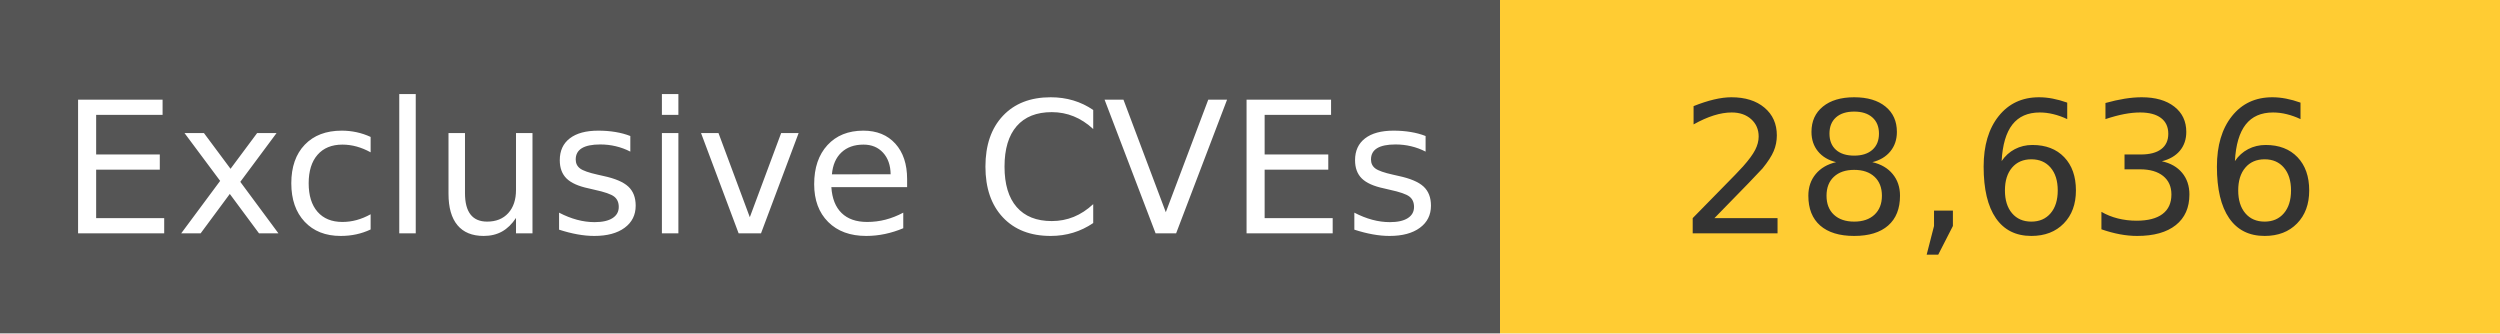
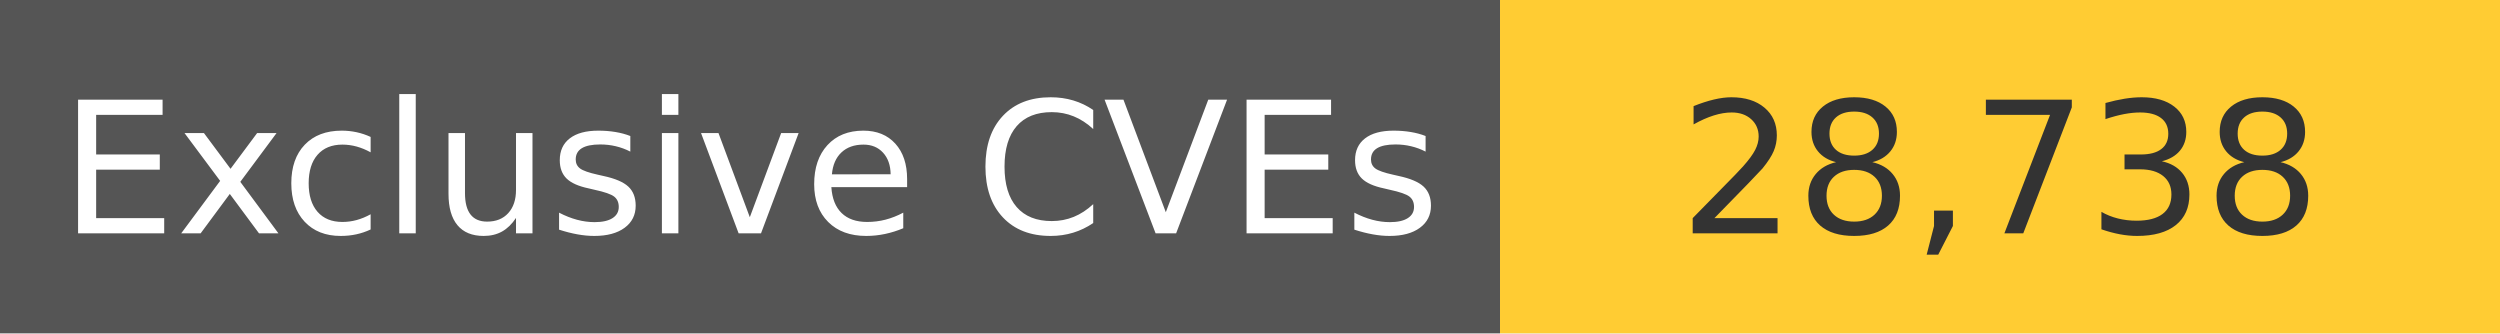
<svg xmlns="http://www.w3.org/2000/svg" width="150" height="20" role="img">
  <linearGradient id="s" x2="0" y2="100%">
    <stop offset="0" stop-color="#bbb" stop-opacity=".1" />
    <stop offset="1" stop-opacity=".1" />
  </linearGradient>
  <g>
    <rect width="90" height="20" fill="#555" />
    <rect x="90" width="267" height="20" fill="#ffcc33" />
  </g>
  <g fill="#fff" text-anchor="middle" font-family="Verdana,Geneva,DejaVu Sans,sans-serif" text-rendering="geometricPrecision" font-size="110">
    <text x="450" y="140" transform="scale(.1)" fill="#fff">
            Exclusive CVEs
        </text>
    <text x="1200" y="140" transform="scale(.1)" fill="#333">
-             28,636
+             28,738
        </text>
  </g>
</svg>
